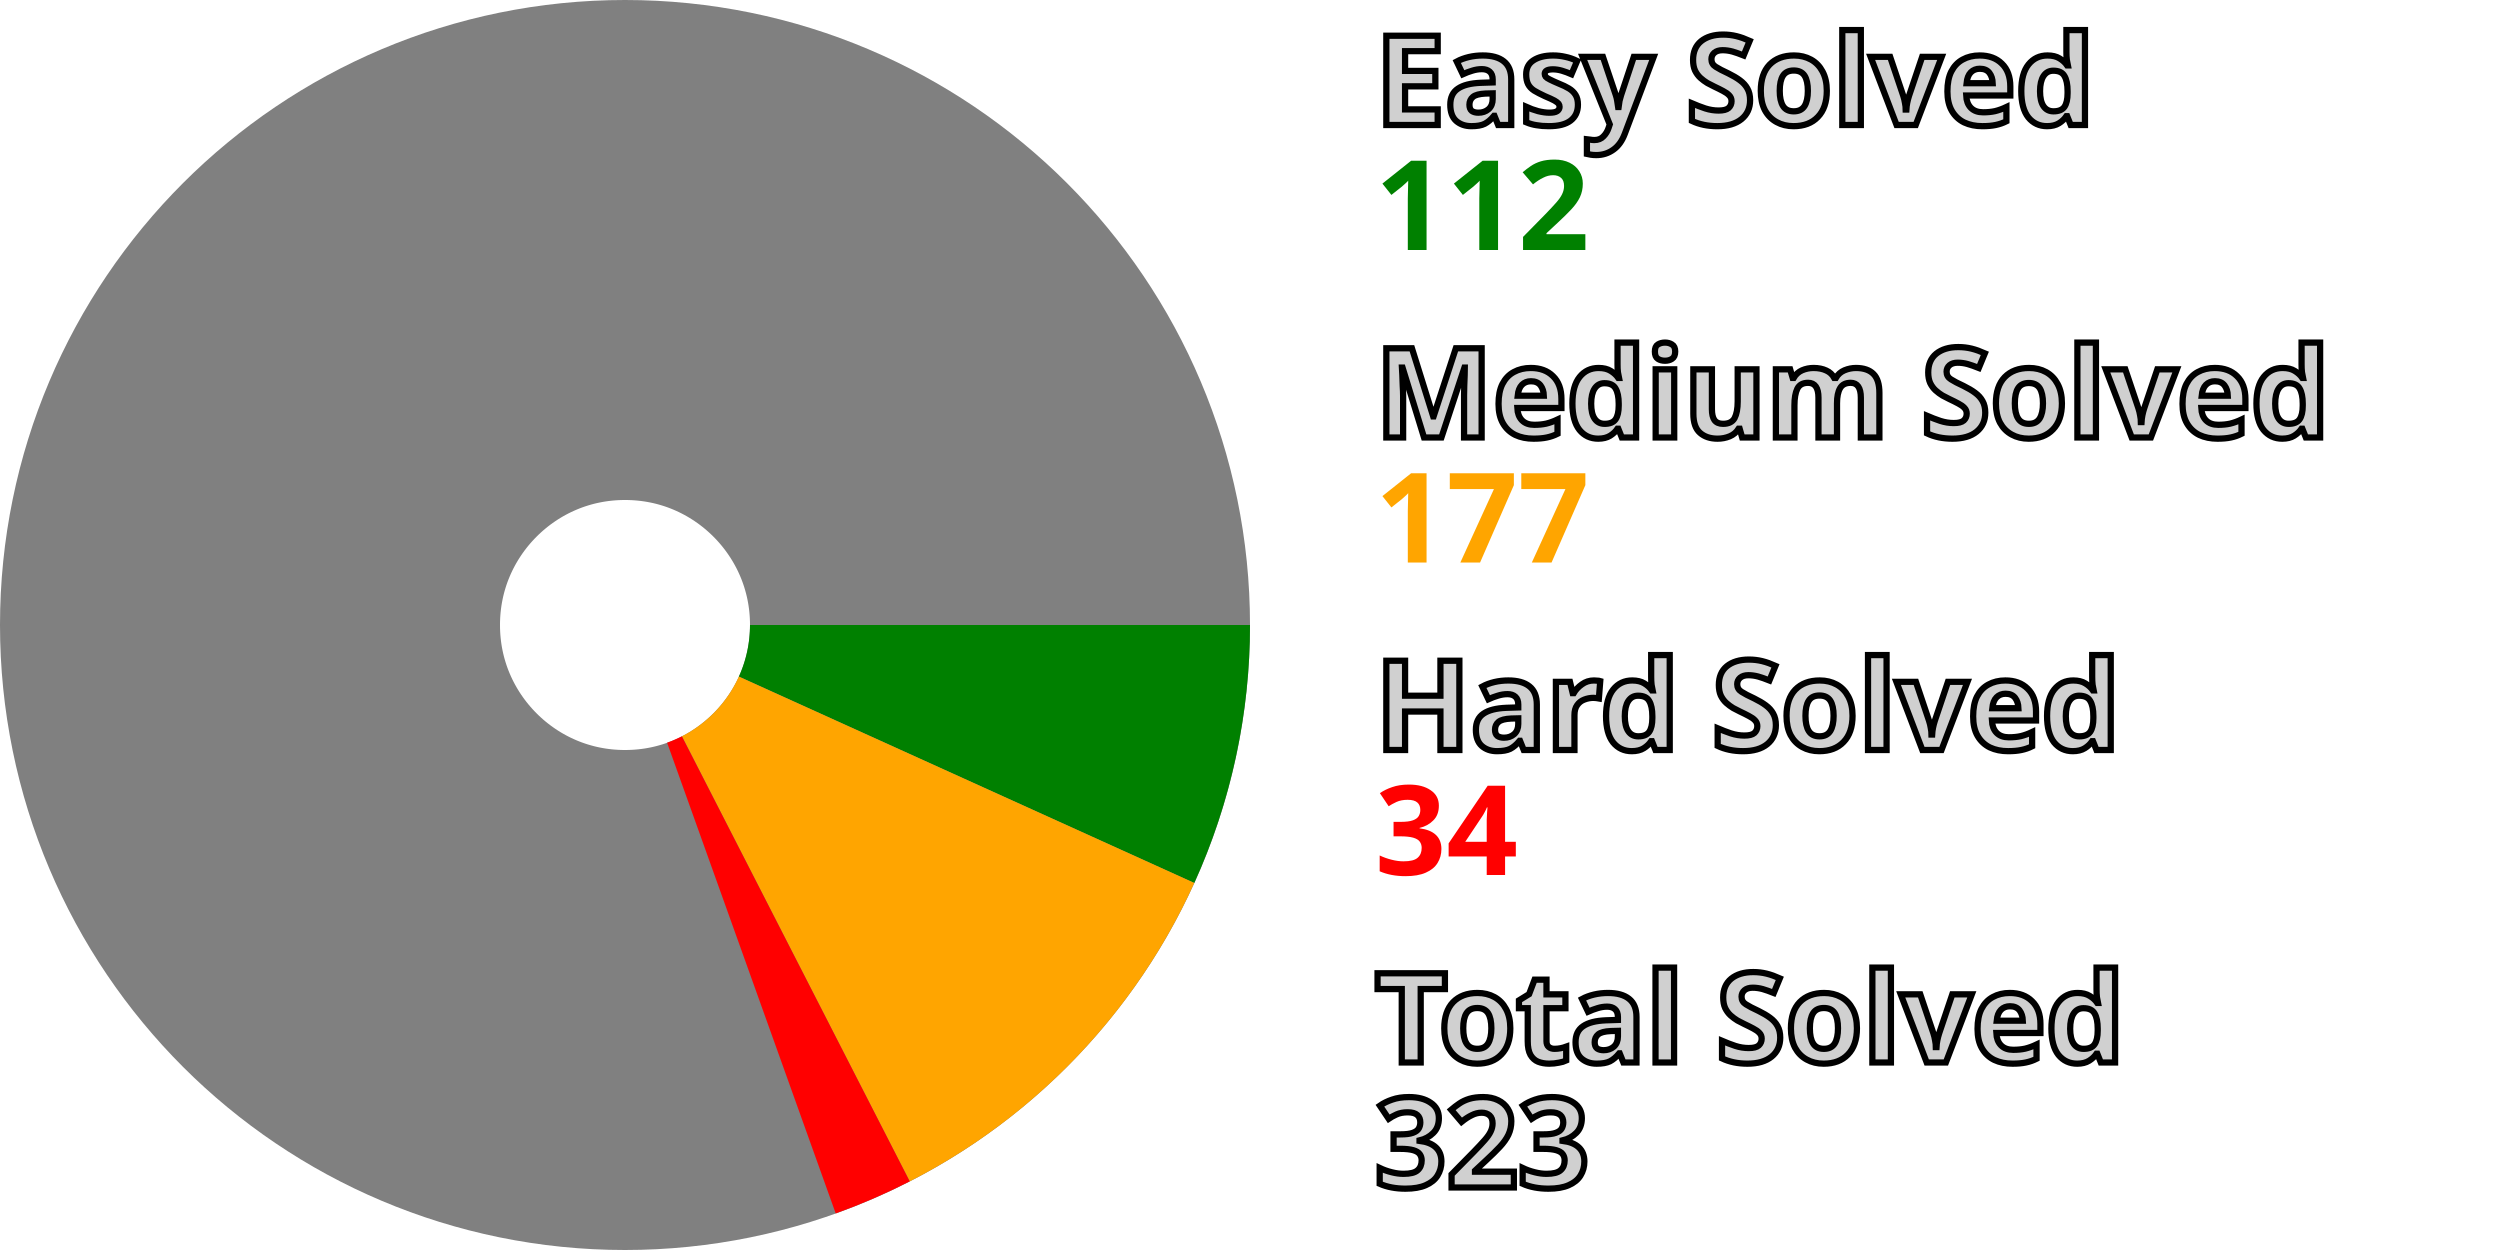
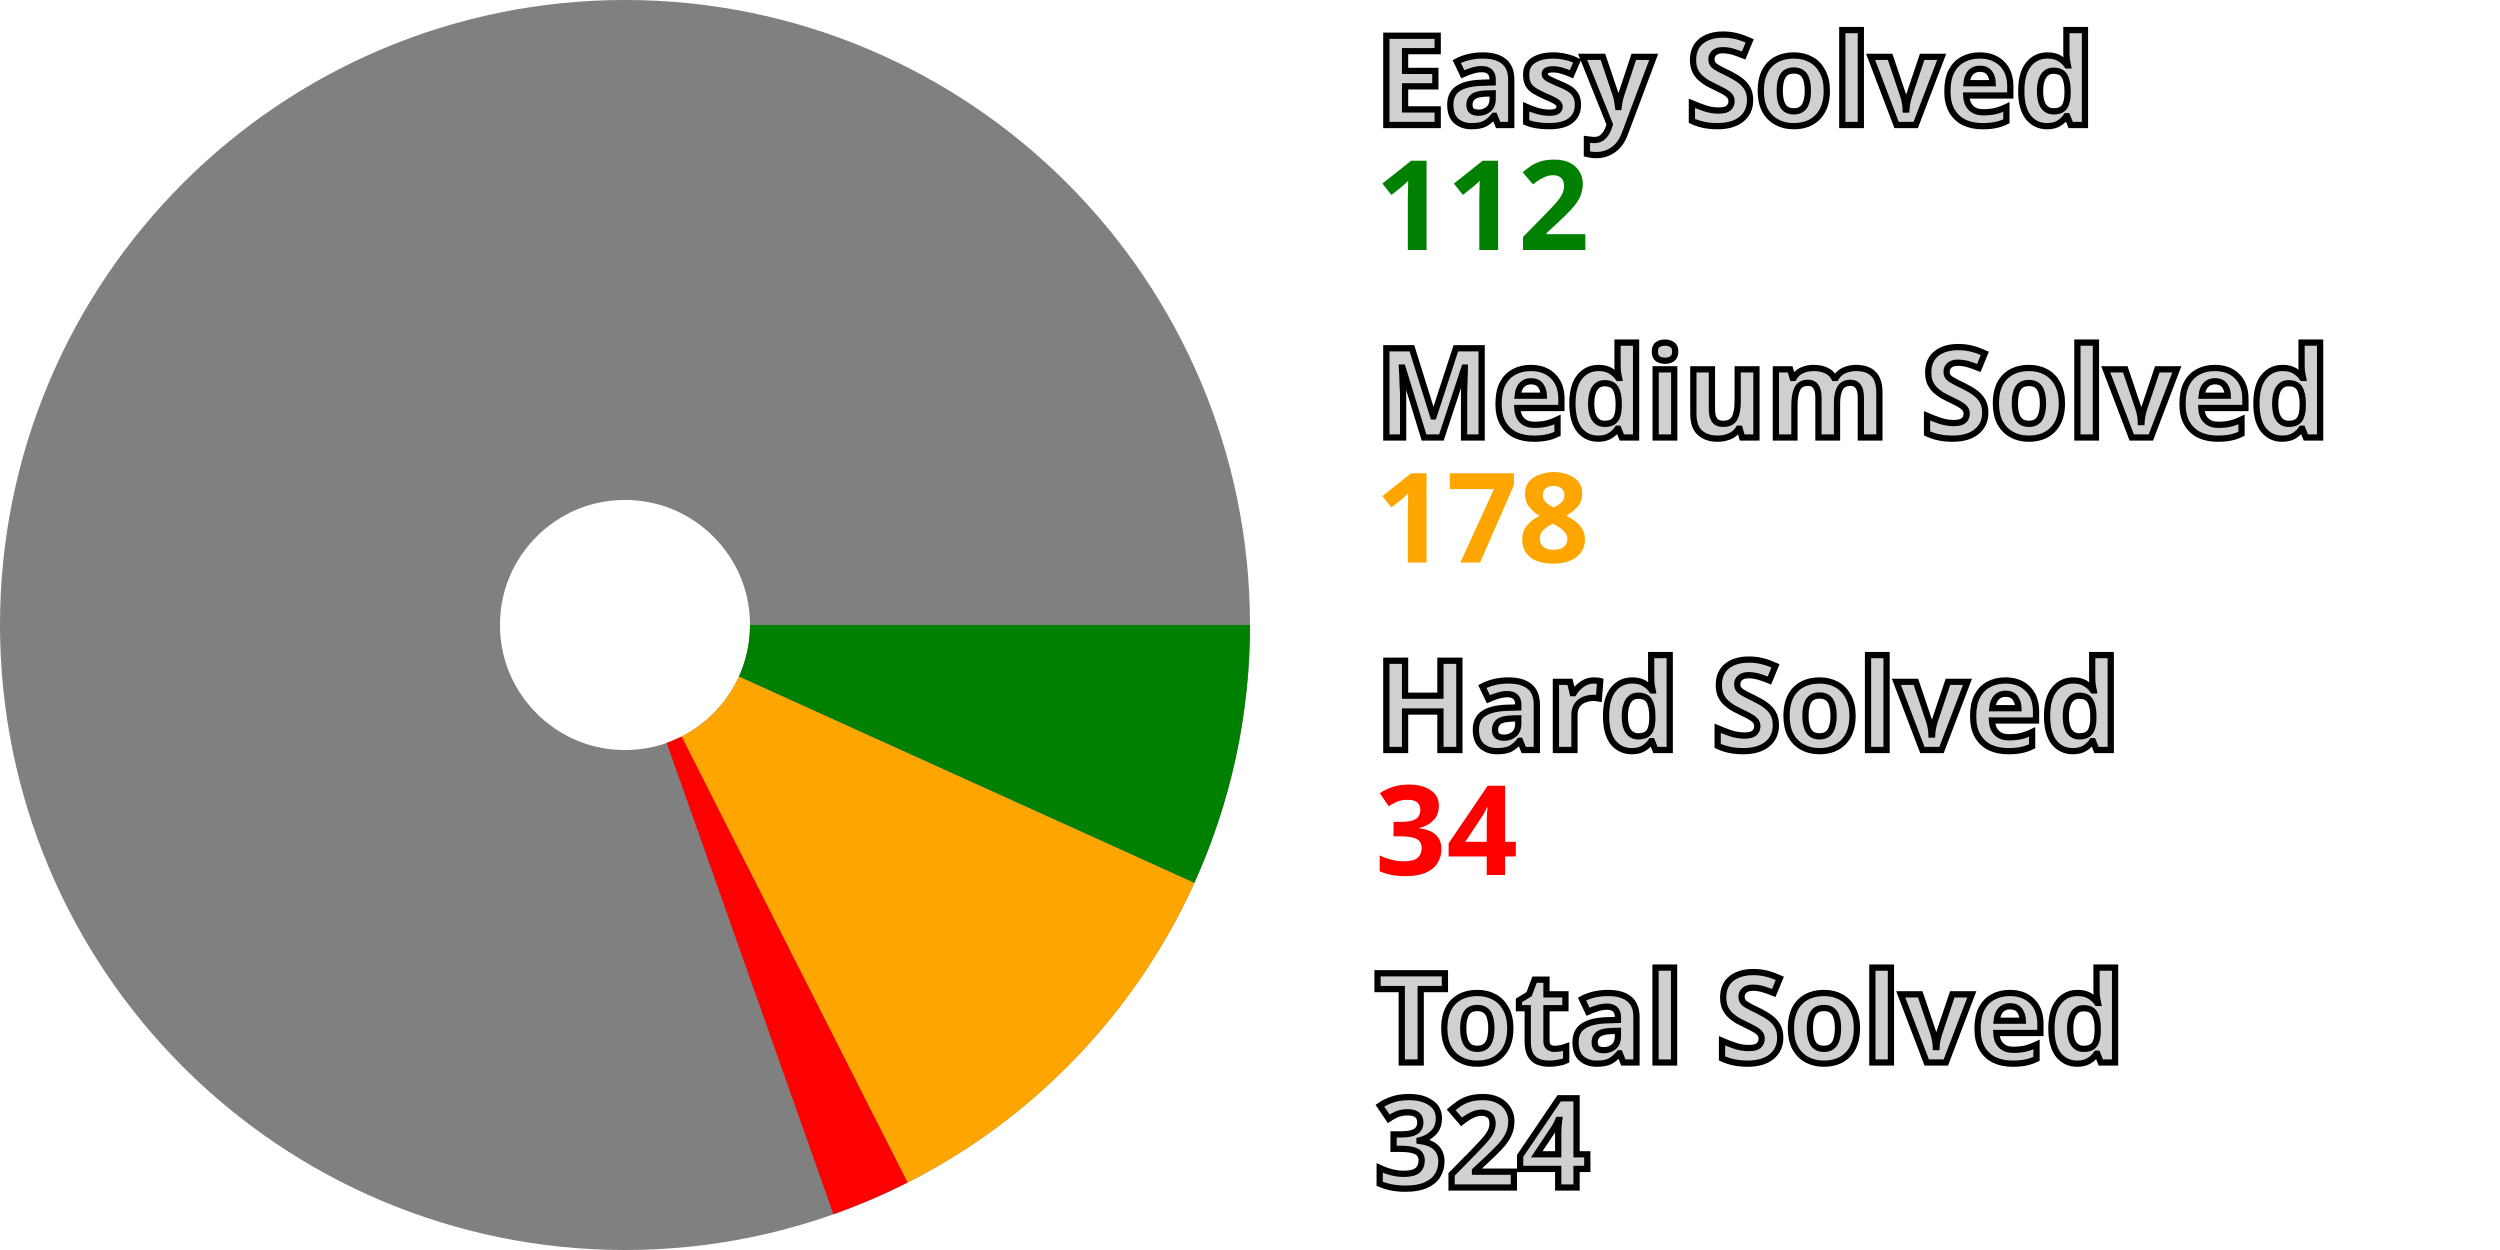
<svg xmlns="http://www.w3.org/2000/svg" width="200" height="100" viewBox="0 0 200 100" stroke-width="40" fill="none">
  <style>.small {font: bold 10px sans-serif; fill: #d0d0d0; stroke: black; stroke-width: 0.5px;}</style>
  <style>.esy {font: bold 10px sans-serif; fill: green;}</style>
  <style>.mdm {font: bold 10px sans-serif; fill: orange;}</style>
  <style>.hrd {font: bold 10px sans-serif; fill: red;}</style>
  <circle cx="50" cy="50" r="30.0" stroke="gray" />
  <path d="M80.0 50 A 30.0 30.0, 0, 0, 1, 77.325 62.382" stroke="green" />
-   <path d="M77.325 62.382 A 30.0 30.0, 0, 0, 1, 63.665 76.707" stroke="orange" />
-   <path d="M63.665 76.707 A 30.0 30.0, 0, 0, 1, 60.112 78.245" stroke="red" />
+   <path d="M77.325 62.382 A 30.0 30.0, 0, 0, 1, 63.564 76.759" stroke="orange" />
+   <path d="M63.564 76.759 A 30.0 30.0, 0, 0, 1, 60.004 78.283" stroke="red" />
  <text x="110.0" y="10.0" class="small">Easy Solved</text>
  <text x="110.0" y="20.0" class="esy">112</text>
  <text x="110.0" y="35.0" class="small">Medium Solved</text>
-   <text x="110.0" y="45.0" class="mdm">177</text>
+   <text x="110.0" y="45.0" class="mdm">178</text>
  <text x="110.0" y="60.0" class="small">Hard Solved</text>
  <text x="110.0" y="70.0" class="hrd">34</text>
  <text x="110.0" y="85.0" class="small">Total Solved</text>
-   <text x="110.0" y="95.0" class="small">323</text>
+   <text x="110.0" y="95.0" class="small">324</text>
</svg>
